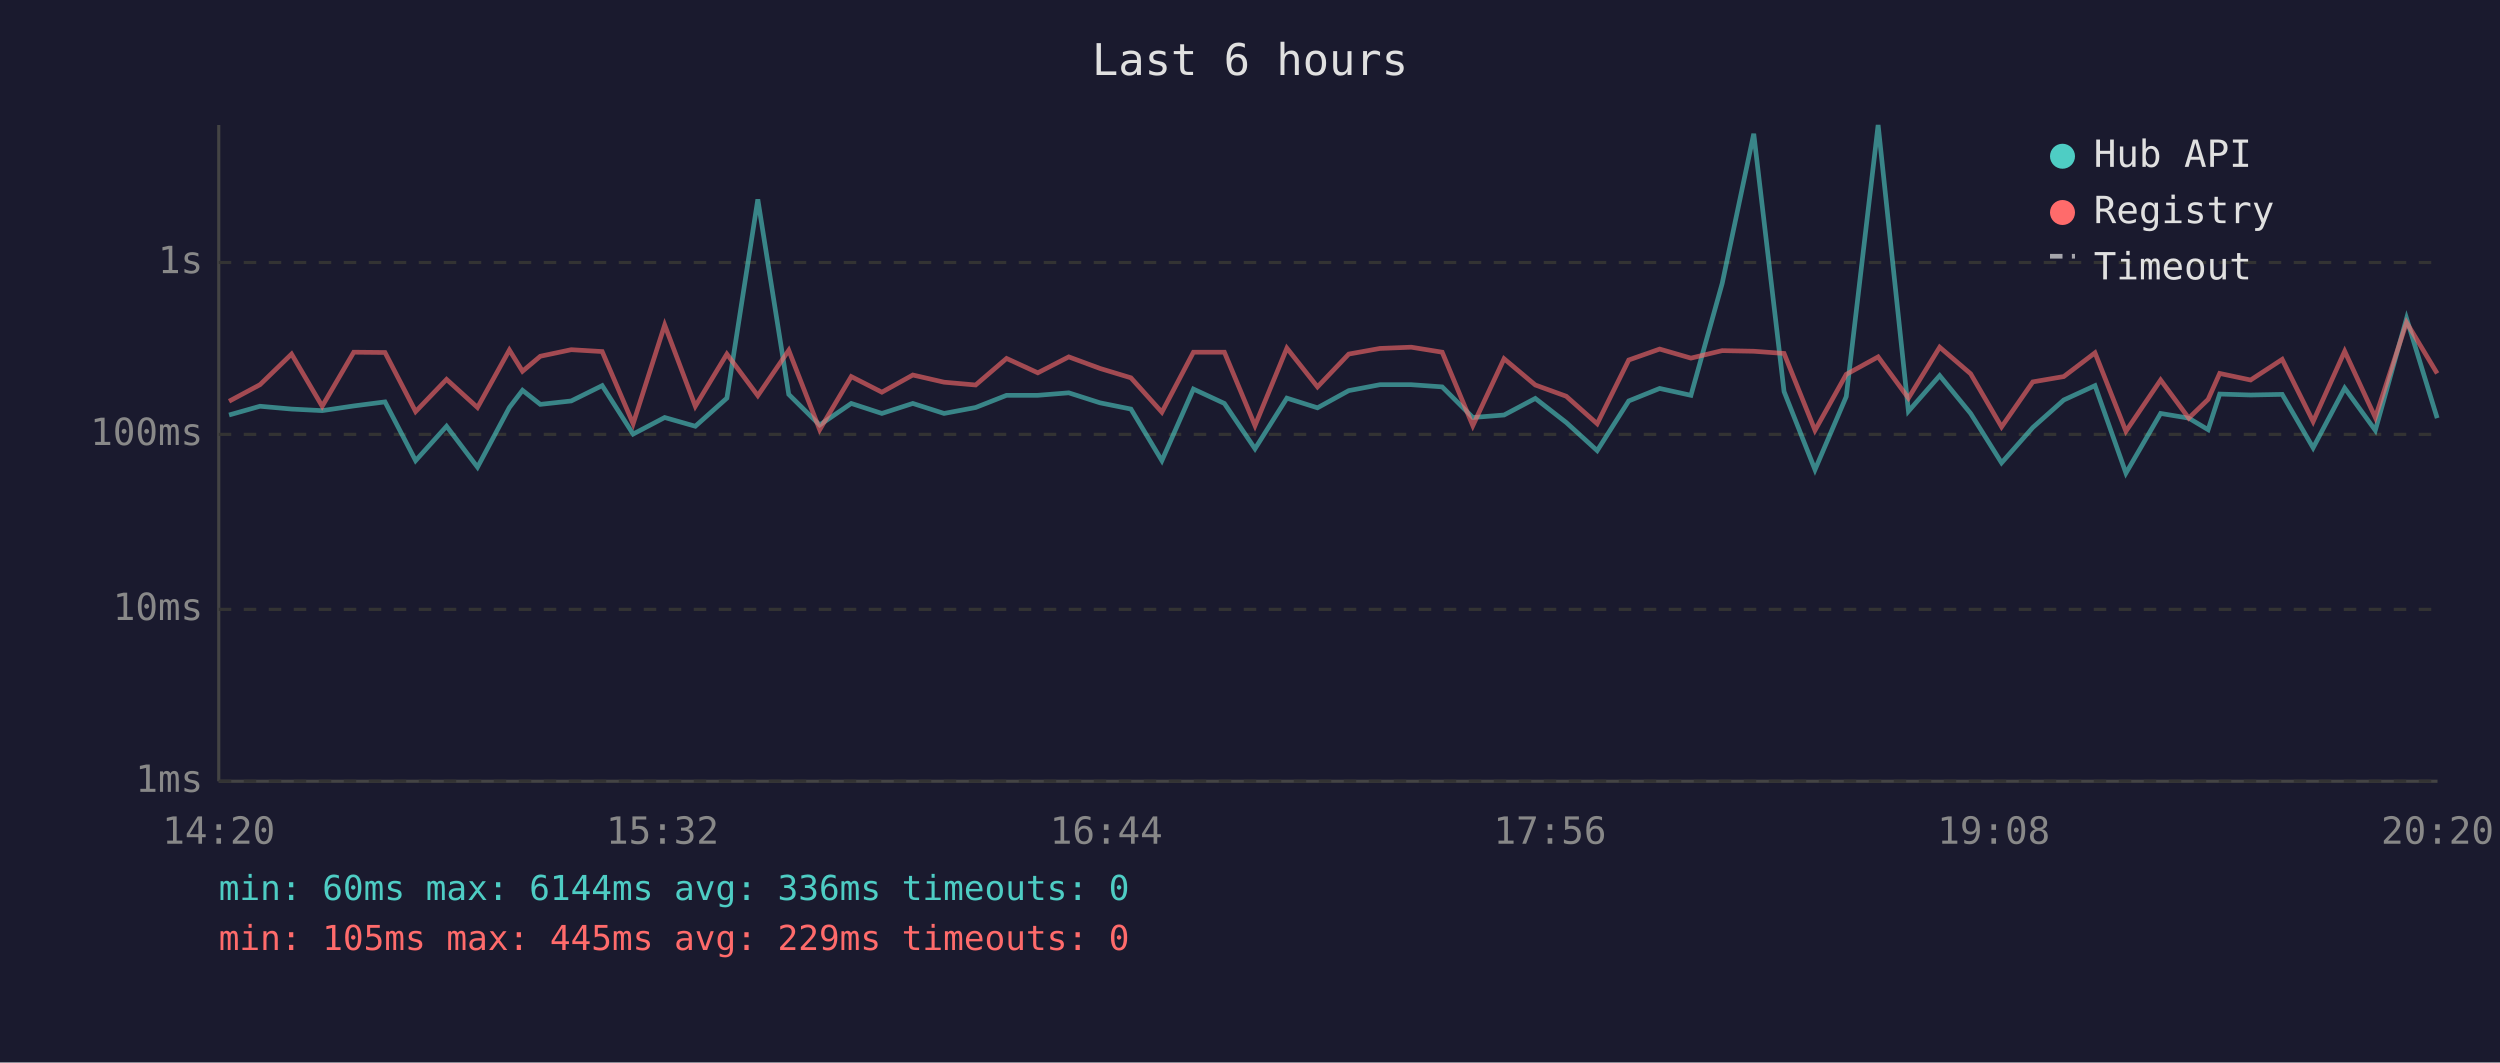
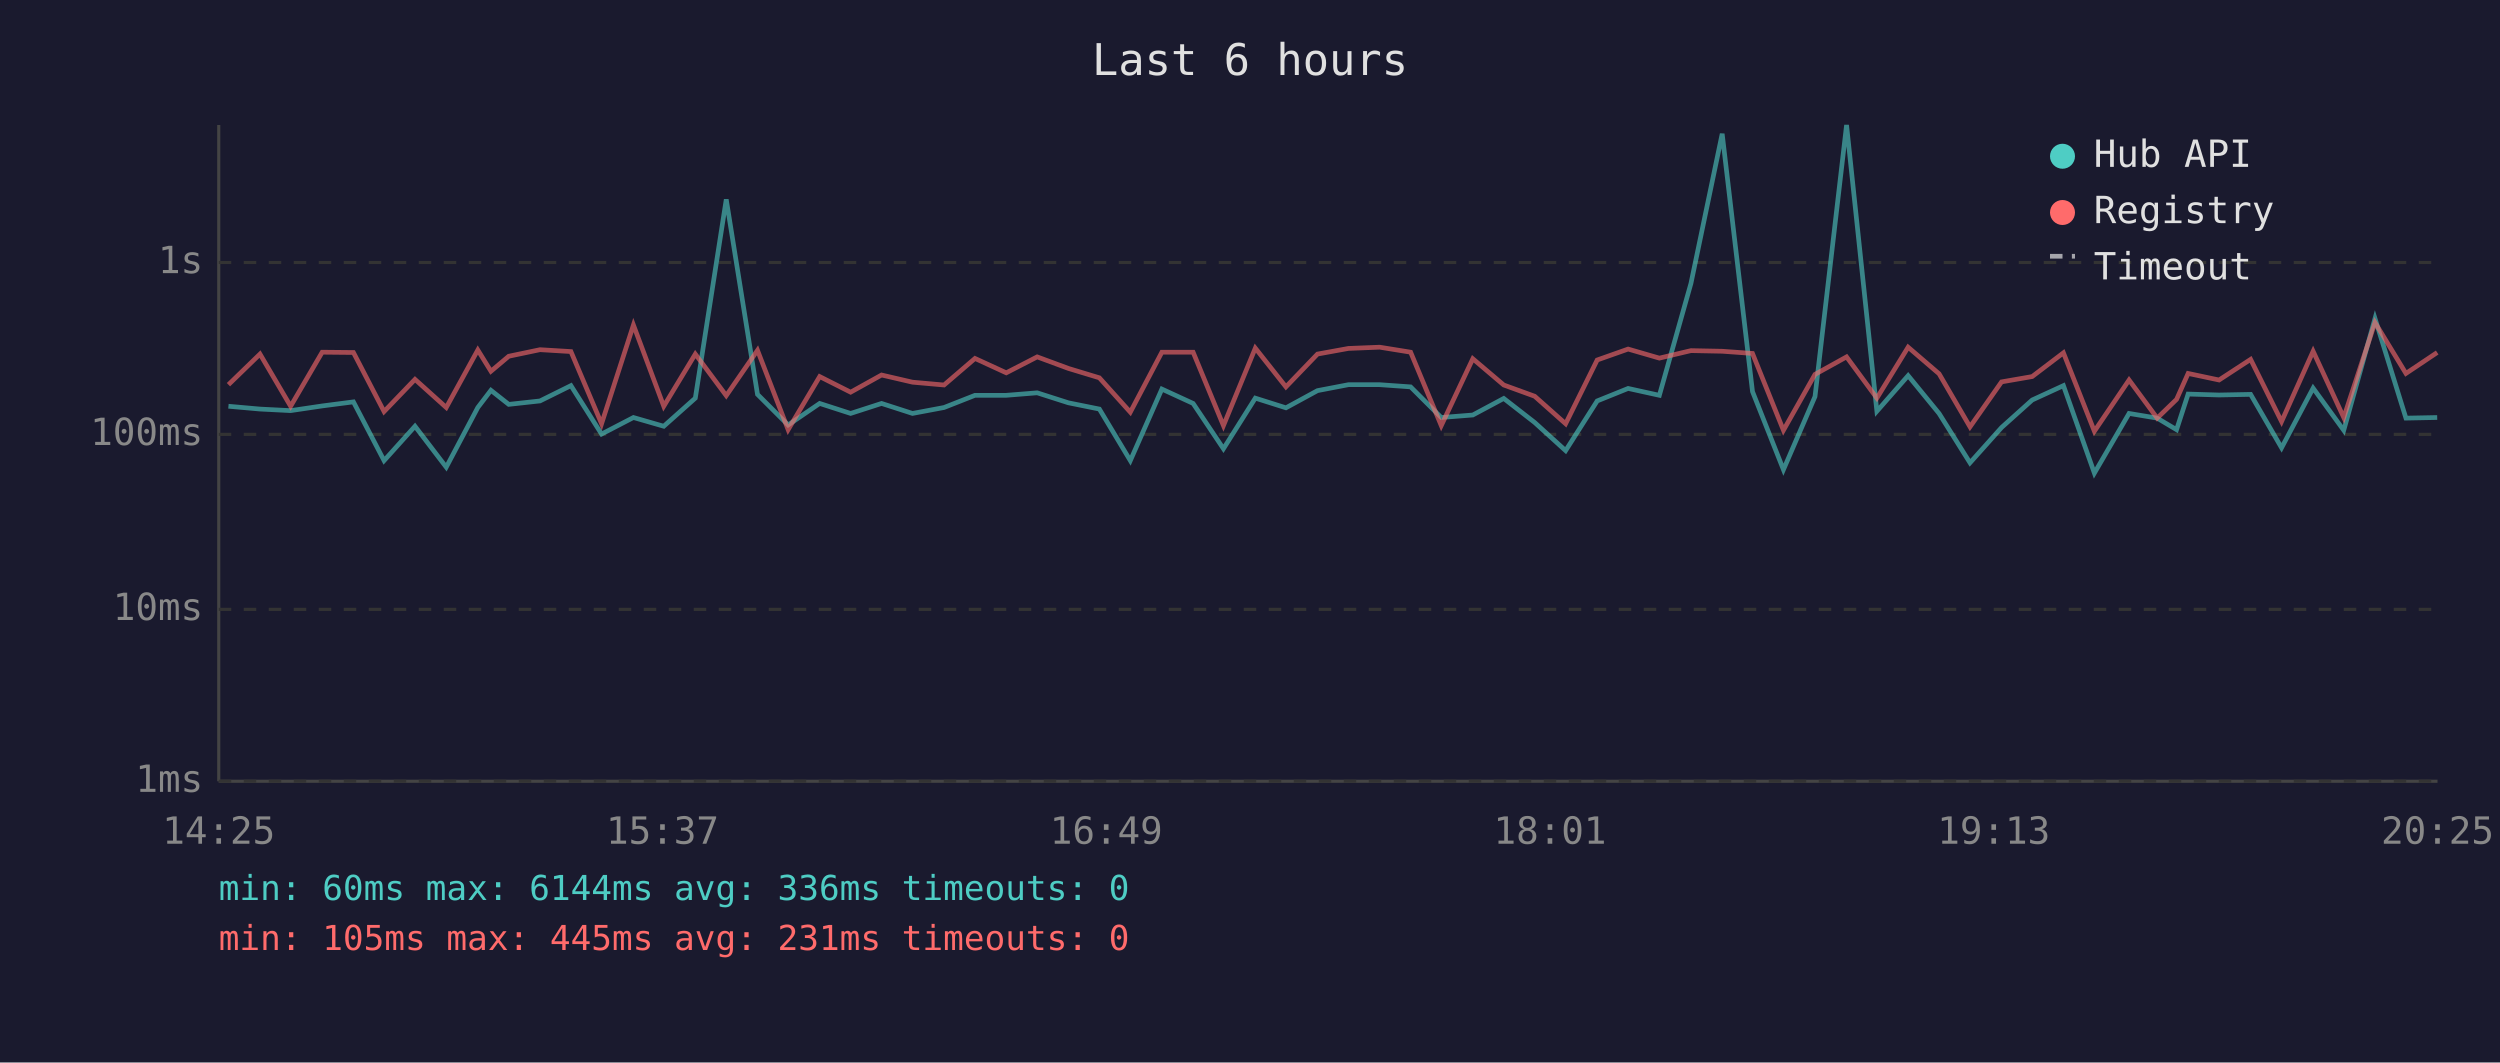
<svg xmlns="http://www.w3.org/2000/svg" viewBox="0 0 800 340" font-family="monospace" font-size="12">
  <rect width="800" height="340" fill="#1a1a2e" />
  <text x="400" y="24" fill="#e0e0e0" font-size="14" text-anchor="middle">Last 6 hours</text>
  <line x1="70" y1="40" x2="70" y2="250" stroke="#444" stroke-width="1" />
  <line x1="70" y1="250" x2="780" y2="250" stroke="#444" stroke-width="1" />
  <line x1="70" y1="250" x2="780" y2="250" stroke="#333" stroke-width="1" stroke-dasharray="4" />
  <text x="65" y="250" fill="#888" text-anchor="end" dominant-baseline="middle">1ms</text>
  <line x1="70" y1="195" x2="780" y2="195" stroke="#333" stroke-width="1" stroke-dasharray="4" />
  <text x="65" y="195" fill="#888" text-anchor="end" dominant-baseline="middle">10ms</text>
  <line x1="70" y1="139" x2="780" y2="139" stroke="#333" stroke-width="1" stroke-dasharray="4" />
  <text x="65" y="139" fill="#888" text-anchor="end" dominant-baseline="middle">100ms</text>
  <line x1="70" y1="84" x2="780" y2="84" stroke="#333" stroke-width="1" stroke-dasharray="4" />
  <text x="65" y="84" fill="#888" text-anchor="end" dominant-baseline="middle">1s</text>
-   <text x="70" y="270" fill="#888" text-anchor="middle">14:20</text>
-   <text x="212" y="270" fill="#888" text-anchor="middle">15:32</text>
-   <text x="354" y="270" fill="#888" text-anchor="middle">16:44</text>
-   <text x="496" y="270" fill="#888" text-anchor="middle">17:56</text>
-   <text x="638" y="270" fill="#888" text-anchor="middle">19:08</text>
-   <text x="780" y="270" fill="#888" text-anchor="middle">20:20</text>
-   <polyline points="73.3,132.8 83.2,130.0 93.3,130.9 103.1,131.4 113.2,129.9 123.2,128.6 133.0,147.4 142.9,136.4 152.8,149.5 163.0,130.4 167.2,124.9 172.9,129.4 182.8,128.3 192.7,123.4 202.6,138.9 212.7,133.6 222.5,136.4 232.6,127.4 242.5,63.8 252.4,126.2 262.3,136.0 272.4,129.1 282.2,132.3 292.1,129.1 302.1,132.3 312.2,130.4 322.1,126.5 332.1,126.5 342.0,125.7 352.0,128.9 361.9,130.9 371.8,147.4 381.9,124.5 391.8,129.1 401.6,143.6 411.8,127.4 421.6,130.5 431.6,125.0 441.6,123.1 451.6,123.1 461.5,123.8 471.3,133.6 481.3,132.8 491.3,127.5 501.2,135.2 511.1,144.2 521.2,128.3 531.1,124.3 541.1,126.5 551.1,90.7 561.2,42.8 570.9,125.3 580.8,150.3 590.8,126.9 601.0,40.0 610.7,131.6 620.7,120.2 630.6,132.3 640.5,148.1 650.5,136.8 660.4,128.0 670.4,123.4 680.3,151.4 691.4,132.3 700.4,133.8 706.6,137.5 710.3,126.1 720.2,126.4 730.3,126.2 740.2,143.3 750.3,124.2 760.1,137.7 770.1,101.9 779.9,133.8" fill="none" stroke="#4ecdc4" stroke-width="1.5" opacity="0.6" />
-   <polyline points="73.3,128.4 83.2,123.1 93.3,113.3 103.1,130.0 113.2,112.7 123.2,112.8 133.0,131.7 142.9,121.4 152.8,130.4 163.0,112.0 167.2,118.8 172.9,114.0 182.8,111.9 192.7,112.5 202.6,135.6 212.7,104.0 222.5,130.0 232.6,113.3 242.5,126.6 252.4,112.1 262.3,137.5 272.4,120.5 282.2,125.5 292.1,120.0 302.1,122.3 312.2,123.2 322.1,114.7 332.1,119.3 342.0,114.2 352.0,117.9 361.9,120.9 371.8,131.9 381.9,112.7 391.8,112.7 401.6,136.2 411.8,111.4 421.6,123.8 431.6,113.3 441.6,111.5 451.6,111.1 461.5,112.7 471.3,136.2 481.3,114.8 491.3,123.2 501.2,126.8 511.1,135.6 521.2,115.2 531.1,111.7 541.1,114.6 551.1,112.2 561.2,112.4 570.9,113.1 580.8,137.7 590.8,119.8 601.0,114.2 610.7,127.4 620.7,111.1 630.6,119.6 640.5,136.6 650.5,122.2 660.4,120.5 670.4,112.9 680.3,138.0 691.4,121.6 700.4,133.8 706.6,127.8 710.3,119.5 720.2,121.6 730.3,115.0 740.2,134.9 750.3,112.4 760.1,133.6 770.1,103.2 779.9,119.5" fill="none" stroke="#ff6b6b" stroke-width="1.5" opacity="0.6" />
+   <text x="70" y="270" fill="#888" text-anchor="middle">14:25</text>
+   <text x="212" y="270" fill="#888" text-anchor="middle">15:37</text>
+   <text x="354" y="270" fill="#888" text-anchor="middle">16:49</text>
+   <text x="496" y="270" fill="#888" text-anchor="middle">18:01</text>
+   <text x="638" y="270" fill="#888" text-anchor="middle">19:13</text>
+   <text x="780" y="270" fill="#888" text-anchor="middle">20:25</text>
+   <polyline points="73.1,130.0 83.2,130.9 93.0,131.4 103.1,129.9 113.1,128.6 122.9,147.4 132.8,136.4 142.8,149.5 152.9,130.4 157.1,124.9 162.8,129.4 172.8,128.3 182.7,123.4 192.5,138.9 202.7,133.6 212.4,136.4 222.5,127.4 232.4,63.8 242.4,126.2 252.2,136.0 262.3,129.1 272.2,132.3 282.1,129.1 292.0,132.3 302.1,130.4 312.0,126.5 322.0,126.5 331.9,125.7 341.9,128.9 351.8,130.9 361.7,147.4 371.8,124.5 381.8,129.1 391.5,143.6 401.7,127.4 411.5,130.5 421.6,125.0 431.5,123.1 441.5,123.1 451.4,123.8 461.2,133.6 471.3,132.8 481.2,127.5 491.1,135.2 501.0,144.2 511.1,128.3 521.0,124.3 531.0,126.5 541.1,90.7 551.1,42.8 560.8,125.3 570.7,150.3 580.8,126.9 590.9,40.0 600.6,131.6 610.6,120.2 620.5,132.3 630.4,148.1 640.5,136.8 650.3,128.0 660.3,123.4 670.2,151.4 681.3,132.3 690.3,133.8 696.5,137.5 700.2,126.1 710.1,126.4 720.2,126.2 730.1,143.3 740.2,124.2 750.0,137.7 760.0,101.9 769.9,133.8 779.9,133.6" fill="none" stroke="#4ecdc4" stroke-width="1.5" opacity="0.6" />
+   <polyline points="73.1,123.1 83.2,113.3 93.0,130.0 103.1,112.7 113.1,112.8 122.9,131.7 132.8,121.4 142.8,130.4 152.9,112.0 157.1,118.8 162.8,114.0 172.8,111.9 182.7,112.5 192.5,135.6 202.7,104.0 212.4,130.0 222.5,113.3 232.4,126.6 242.4,112.1 252.2,137.5 262.3,120.5 272.2,125.5 282.1,120.0 292.0,122.3 302.1,123.2 312.0,114.7 322.0,119.3 331.9,114.2 341.9,117.9 351.8,120.9 361.7,131.9 371.8,112.7 381.8,112.7 391.5,136.2 401.7,111.4 411.5,123.8 421.6,113.3 431.5,111.5 441.5,111.1 451.4,112.7 461.2,136.2 471.3,114.8 481.2,123.2 491.1,126.8 501.0,135.6 511.1,115.2 521.0,111.7 531.0,114.6 541.1,112.2 551.1,112.4 560.8,113.1 570.7,137.7 580.8,119.8 590.9,114.2 600.6,127.4 610.6,111.1 620.5,119.6 630.4,136.6 640.5,122.2 650.3,120.5 660.3,112.9 670.2,138.0 681.3,121.6 690.3,133.8 696.5,127.8 700.2,119.5 710.1,121.6 720.2,115.0 730.1,134.9 740.2,112.4 750.0,133.6 760.0,103.2 769.9,119.5 779.9,112.8" fill="none" stroke="#ff6b6b" stroke-width="1.5" opacity="0.6" />
  <circle cx="660" cy="50" r="4" fill="#4ecdc4" />
  <text x="670" y="50" fill="#e0e0e0" dominant-baseline="middle">Hub API</text>
  <circle cx="660" cy="68" r="4" fill="#ff6b6b" />
  <text x="670" y="68" fill="#e0e0e0" dominant-baseline="middle">Registry</text>
  <line x1="656" y1="82" x2="664" y2="82" stroke="#e0e0e0" stroke-width="1.5" stroke-dasharray="4,3" opacity="0.7" />
  <text x="670" y="86" fill="#e0e0e0" dominant-baseline="middle">Timeout</text>
  <text x="70" y="288" fill="#4ecdc4" font-size="11">min: 60ms  max: 6144ms  avg: 336ms  timeouts: 0</text>
-   <text x="70" y="304" fill="#ff6b6b" font-size="11">min: 105ms  max: 445ms  avg: 229ms  timeouts: 0</text>
+   <text x="70" y="304" fill="#ff6b6b" font-size="11">min: 105ms  max: 445ms  avg: 231ms  timeouts: 0</text>
</svg>
